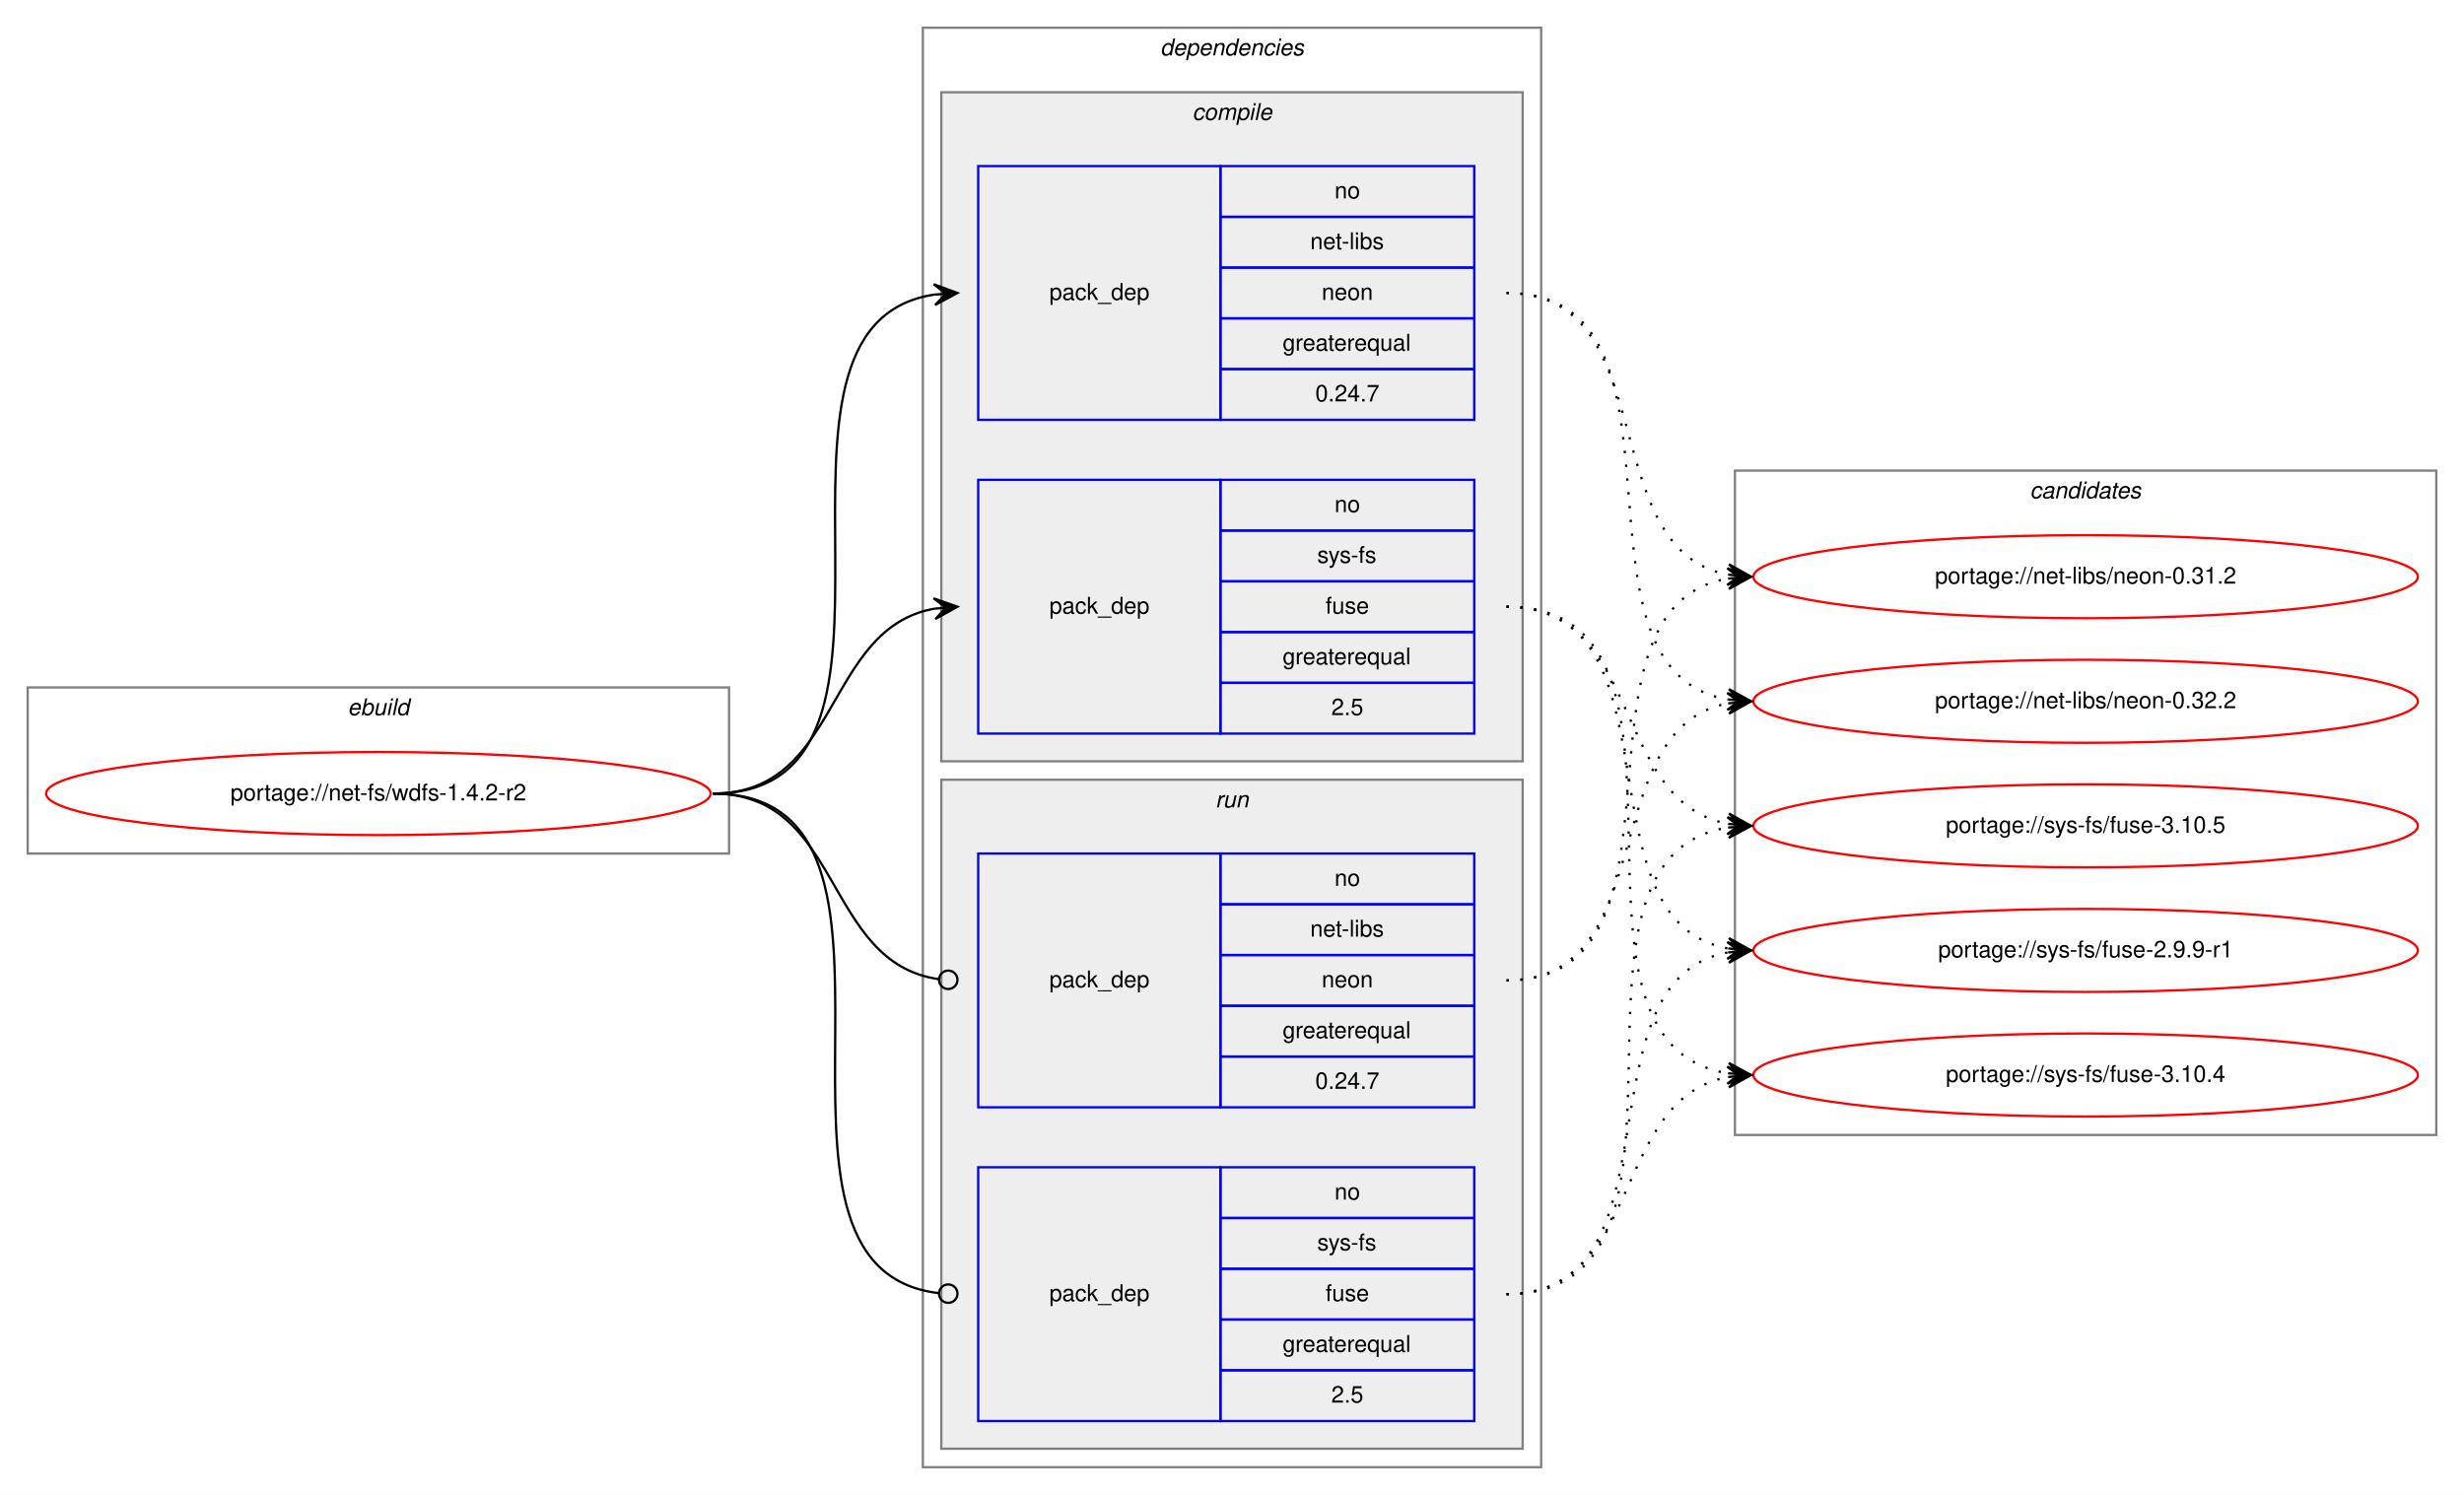
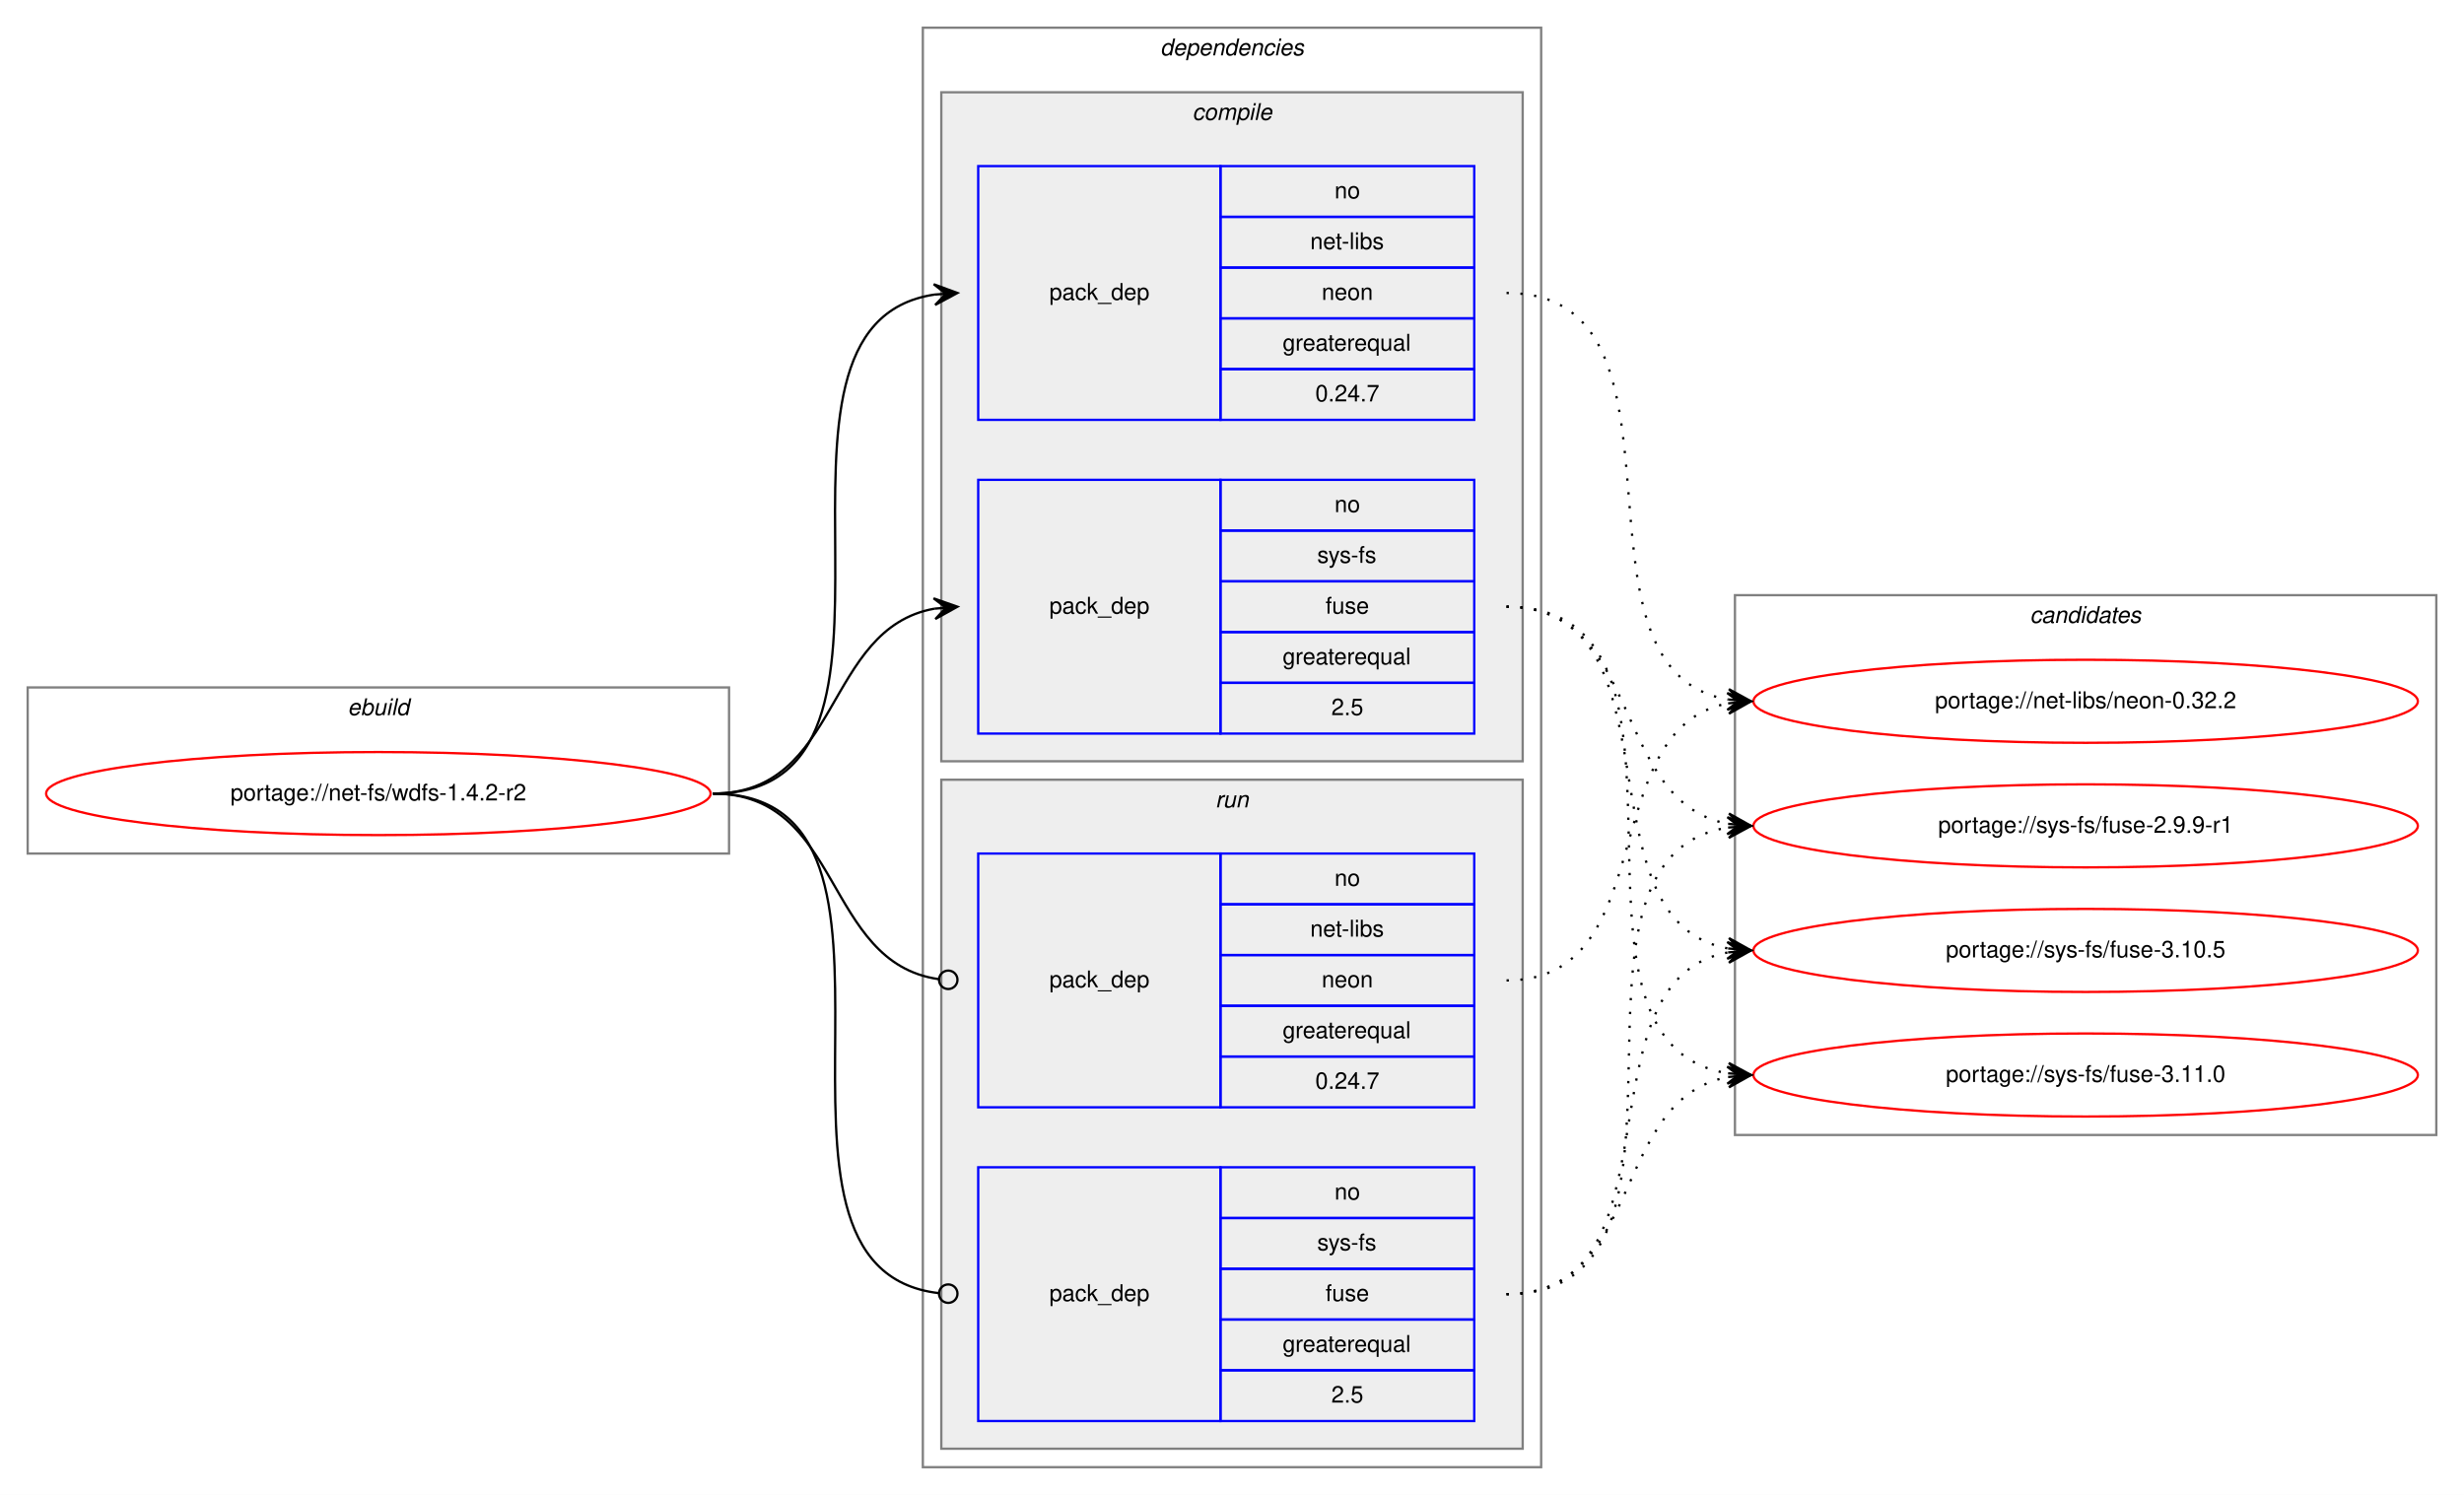
<svg xmlns="http://www.w3.org/2000/svg" xmlns:xlink="http://www.w3.org/1999/xlink" width="1068pt" height="648pt" viewBox="0.00 0.00 1068.00 648.00">
  <g id="graph0" class="graph" transform="scale(1 1) rotate(0) translate(4 644)">
    <polygon fill="white" stroke="transparent" points="-4,4 -4,-644 1064,-644 1064,4 -4,4" />
    <g id="clust1" class="cluster">
      <polygon fill="none" stroke="gray" points="8,-274 8,-346 312,-346 312,-274 8,-274" />
      <text text-anchor="start" x="146.66" y="-334" font-family="Helvetica,sans-Serif" font-style="italic" font-size="10.00">ebuild</text>
    </g>
    <g id="clust2" class="cluster">
      <polygon fill="none" stroke="gray" points="396,-8 396,-632 664,-632 664,-8 396,-8" />
      <text text-anchor="start" x="498.88" y="-620" font-family="Helvetica,sans-Serif" font-style="italic" font-size="10.00">dependencies</text>
    </g>
    <g id="clust3" class="cluster">
      <polygon fill="#eeeeee" stroke="gray" points="404,-314 404,-604 656,-604 656,-314 404,-314" />
      <text text-anchor="start" x="512.78" y="-592" font-family="Helvetica,sans-Serif" font-style="italic" font-size="10.00">compile</text>
    </g>
    <g id="clust7" class="cluster">
      <polygon fill="#eeeeee" stroke="gray" points="404,-16 404,-306 656,-306 656,-16 404,-16" />
      <text text-anchor="start" x="522.78" y="-294" font-family="Helvetica,sans-Serif" font-style="italic" font-size="10.00">run</text>
    </g>
    <g id="clust10" class="cluster">
-       <polygon fill="none" stroke="gray" points="748,-152 748,-440 1052,-440 1052,-152 748,-152" />
-       <text text-anchor="start" x="875.82" y="-428" font-family="Helvetica,sans-Serif" font-style="italic" font-size="10.00">candidates</text>
+       <polygon fill="none" stroke="gray" points="748,-152 748,-386 1052,-386 1052,-152 748,-152" />
+       <text text-anchor="start" x="875.82" y="-374" font-family="Helvetica,sans-Serif" font-style="italic" font-size="10.00">candidates</text>
    </g>
    <g id="node1" class="node">
      <g id="a_node1">
        <a xlink:href="../net-fs/wdfs-1.4.2-r2.svg" xlink:title="portage://net-fs/wdfs-1.4.2-r2">
          <ellipse fill="none" stroke="red" cx="160" cy="-300" rx="144" ry="18" />
          <text text-anchor="middle" x="160" y="-297" font-family="Helvetica,sans-Serif" font-size="10.00">portage://net-fs/wdfs-1.4.2-r2</text>
        </a>
      </g>
    </g>
    <g id="node2" class="node">
      <polygon fill="none" stroke="blue" points="420,-462 420,-572 525,-572 525,-462 420,-462" />
      <text text-anchor="start" x="450.82" y="-514" font-family="Helvetica,sans-Serif" font-size="10.00">pack_dep</text>
      <polygon fill="none" stroke="blue" points="525,-550 525,-572 635,-572 635,-550 525,-550" />
      <text text-anchor="start" x="574.44" y="-558" font-family="Helvetica,sans-Serif" font-size="10.00">no</text>
      <polygon fill="none" stroke="blue" points="525,-528 525,-550 635,-550 635,-528 525,-528" />
      <text text-anchor="start" x="563.89" y="-536" font-family="Helvetica,sans-Serif" font-size="10.00">net-libs</text>
      <polygon fill="none" stroke="blue" points="525,-506 525,-528 635,-528 635,-506 525,-506" />
      <text text-anchor="start" x="568.88" y="-514" font-family="Helvetica,sans-Serif" font-size="10.00">neon</text>
      <polygon fill="none" stroke="blue" points="525,-484 525,-506 635,-506 635,-484 525,-484" />
      <text text-anchor="start" x="551.94" y="-492" font-family="Helvetica,sans-Serif" font-size="10.00">greaterequal</text>
      <polygon fill="none" stroke="blue" points="525,-462 525,-484 635,-484 635,-462 525,-462" />
      <text text-anchor="start" x="566.1" y="-470" font-family="Helvetica,sans-Serif" font-size="10.00">0.24.7</text>
    </g>
    <g id="edge1" class="edge">
      <path fill="none" stroke="black" d="M305,-300C408.77,-300 310.64,-502.83 401.01,-516.3" />
      <polygon fill="black" stroke="black" points="411,-517 400.71,-520.79 406.01,-516.65 401.02,-516.3 401.02,-516.3 401.02,-516.3 406.01,-516.65 401.34,-511.81 411,-517 411,-517" />
    </g>
    <g id="node3" class="node">
      <polygon fill="none" stroke="blue" points="420,-326 420,-436 525,-436 525,-326 420,-326" />
      <text text-anchor="start" x="450.82" y="-378" font-family="Helvetica,sans-Serif" font-size="10.00">pack_dep</text>
      <polygon fill="none" stroke="blue" points="525,-414 525,-436 635,-436 635,-414 525,-414" />
      <text text-anchor="start" x="574.44" y="-422" font-family="Helvetica,sans-Serif" font-size="10.00">no</text>
      <polygon fill="none" stroke="blue" points="525,-392 525,-414 635,-414 635,-392 525,-392" />
      <text text-anchor="start" x="566.95" y="-400" font-family="Helvetica,sans-Serif" font-size="10.00">sys-fs</text>
      <polygon fill="none" stroke="blue" points="525,-370 525,-392 635,-392 635,-370 525,-370" />
      <text text-anchor="start" x="570.55" y="-378" font-family="Helvetica,sans-Serif" font-size="10.00">fuse</text>
      <polygon fill="none" stroke="blue" points="525,-348 525,-370 635,-370 635,-348 525,-348" />
      <text text-anchor="start" x="551.94" y="-356" font-family="Helvetica,sans-Serif" font-size="10.00">greaterequal</text>
      <polygon fill="none" stroke="blue" points="525,-326 525,-348 635,-348 635,-326 525,-326" />
      <text text-anchor="start" x="573.05" y="-334" font-family="Helvetica,sans-Serif" font-size="10.00">2.5</text>
    </g>
    <g id="edge2" class="edge">
      <path fill="none" stroke="black" d="M305,-300C360.7,-300 352.97,-371.49 400.99,-380.15" />
      <polygon fill="black" stroke="black" points="411,-381 400.65,-384.63 406.02,-380.57 401.04,-380.15 401.04,-380.15 401.04,-380.15 406.02,-380.57 401.42,-375.67 411,-381 411,-381" />
    </g>
    <g id="node4" class="node">
      <polygon fill="none" stroke="blue" points="420,-164 420,-274 525,-274 525,-164 420,-164" />
      <text text-anchor="start" x="450.82" y="-216" font-family="Helvetica,sans-Serif" font-size="10.00">pack_dep</text>
      <polygon fill="none" stroke="blue" points="525,-252 525,-274 635,-274 635,-252 525,-252" />
      <text text-anchor="start" x="574.44" y="-260" font-family="Helvetica,sans-Serif" font-size="10.00">no</text>
      <polygon fill="none" stroke="blue" points="525,-230 525,-252 635,-252 635,-230 525,-230" />
      <text text-anchor="start" x="563.89" y="-238" font-family="Helvetica,sans-Serif" font-size="10.00">net-libs</text>
      <polygon fill="none" stroke="blue" points="525,-208 525,-230 635,-230 635,-208 525,-208" />
      <text text-anchor="start" x="568.88" y="-216" font-family="Helvetica,sans-Serif" font-size="10.00">neon</text>
      <polygon fill="none" stroke="blue" points="525,-186 525,-208 635,-208 635,-186 525,-186" />
      <text text-anchor="start" x="551.94" y="-194" font-family="Helvetica,sans-Serif" font-size="10.00">greaterequal</text>
      <polygon fill="none" stroke="blue" points="525,-164 525,-186 635,-186 635,-164 525,-164" />
      <text text-anchor="start" x="566.1" y="-172" font-family="Helvetica,sans-Serif" font-size="10.00">0.24.7</text>
    </g>
    <g id="edge3" class="edge">
      <path fill="none" stroke="black" d="M305,-300C361.4,-300 352.77,-226.72 402.81,-219.56" />
      <ellipse fill="none" stroke="black" cx="407.01" cy="-219.27" rx="4" ry="4" />
    </g>
    <g id="node5" class="node">
      <polygon fill="none" stroke="blue" points="420,-28 420,-138 525,-138 525,-28 420,-28" />
      <text text-anchor="start" x="450.82" y="-80" font-family="Helvetica,sans-Serif" font-size="10.00">pack_dep</text>
      <polygon fill="none" stroke="blue" points="525,-116 525,-138 635,-138 635,-116 525,-116" />
      <text text-anchor="start" x="574.44" y="-124" font-family="Helvetica,sans-Serif" font-size="10.00">no</text>
      <polygon fill="none" stroke="blue" points="525,-94 525,-116 635,-116 635,-94 525,-94" />
      <text text-anchor="start" x="566.95" y="-102" font-family="Helvetica,sans-Serif" font-size="10.00">sys-fs</text>
      <polygon fill="none" stroke="blue" points="525,-72 525,-94 635,-94 635,-72 525,-72" />
      <text text-anchor="start" x="570.55" y="-80" font-family="Helvetica,sans-Serif" font-size="10.00">fuse</text>
      <polygon fill="none" stroke="blue" points="525,-50 525,-72 635,-72 635,-50 525,-50" />
      <text text-anchor="start" x="551.94" y="-58" font-family="Helvetica,sans-Serif" font-size="10.00">greaterequal</text>
      <polygon fill="none" stroke="blue" points="525,-28 525,-50 635,-50 635,-28 525,-28" />
      <text text-anchor="start" x="573.05" y="-36" font-family="Helvetica,sans-Serif" font-size="10.00">2.5</text>
    </g>
    <g id="edge4" class="edge">
      <path fill="none" stroke="black" d="M305,-300C409.51,-300 309.24,-94.29 402.95,-83.44" />
      <ellipse fill="none" stroke="black" cx="407.01" cy="-83.22" rx="4" ry="4" />
    </g>
    <g id="node6" class="node">
      <g id="a_node6">
-         <a xlink:href="../net-libs/neon-0.31.2.svg" xlink:title="portage://net-libs/neon-0.31.2">
-           <ellipse fill="none" stroke="red" cx="900" cy="-394" rx="144" ry="18" />
-           <text text-anchor="middle" x="900" y="-391" font-family="Helvetica,sans-Serif" font-size="10.00">portage://net-libs/neon-0.31.2</text>
-         </a>
-       </g>
-     </g>
-     <g id="edge5" class="edge">
-       <path fill="none" stroke="black" stroke-dasharray="1,5" d="M649,-517C717.5,-517 686.44,-406.18 744.83,-394.92" />
-       <polygon fill="black" stroke="black" points="755,-394 745.45,-399.38 750.02,-394.45 745.04,-394.9 745.04,-394.9 745.04,-394.9 750.02,-394.45 744.64,-390.42 755,-394 755,-394" />
-     </g>
-     <g id="node7" class="node">
-       <g id="a_node7">
        <a xlink:href="../net-libs/neon-0.32.2.svg" xlink:title="portage://net-libs/neon-0.32.2">
          <ellipse fill="none" stroke="red" cx="900" cy="-340" rx="144" ry="18" />
          <text text-anchor="middle" x="900" y="-337" font-family="Helvetica,sans-Serif" font-size="10.00">portage://net-libs/neon-0.32.2</text>
        </a>
      </g>
    </g>
-     <g id="edge6" class="edge">
+     <g id="edge5" class="edge">
      <path fill="none" stroke="black" stroke-dasharray="1,5" d="M649,-517C737.11,-517 669.09,-353.56 745.01,-340.79" />
      <polygon fill="black" stroke="black" points="755,-340 745.39,-345.27 750.02,-340.39 745.03,-340.79 745.03,-340.79 745.03,-340.79 750.02,-340.39 744.68,-336.3 755,-340 755,-340" />
    </g>
+     <g id="node7" class="node">
+       <g id="a_node7">
+         <a xlink:href="../sys-fs/fuse-2.9.9-r1.svg" xlink:title="portage://sys-fs/fuse-2.9.9-r1">
+           <ellipse fill="none" stroke="red" cx="900" cy="-286" rx="144" ry="18" />
+           <text text-anchor="middle" x="900" y="-283" font-family="Helvetica,sans-Serif" font-size="10.00">portage://sys-fs/fuse-2.9.9-r1</text>
+         </a>
+       </g>
+     </g>
+     <g id="edge6" class="edge">
+       <path fill="none" stroke="black" stroke-dasharray="1,5" d="M649,-381C708.68,-381 693.79,-296.46 745.03,-286.88" />
+       <polygon fill="black" stroke="black" points="755,-286 745.43,-291.36 750.02,-286.44 745.04,-286.88 745.04,-286.88 745.04,-286.88 750.02,-286.44 744.64,-282.4 755,-286 755,-286" />
+     </g>
    <g id="node8" class="node">
      <g id="a_node8">
-         <a xlink:href="../sys-fs/fuse-2.9.9-r1.svg" xlink:title="portage://sys-fs/fuse-2.9.9-r1">
+         <a xlink:href="../sys-fs/fuse-3.10.5.svg" xlink:title="portage://sys-fs/fuse-3.10.5">
          <ellipse fill="none" stroke="red" cx="900" cy="-232" rx="144" ry="18" />
-           <text text-anchor="middle" x="900" y="-229" font-family="Helvetica,sans-Serif" font-size="10.00">portage://sys-fs/fuse-2.9.9-r1</text>
+           <text text-anchor="middle" x="900" y="-229" font-family="Helvetica,sans-Serif" font-size="10.00">portage://sys-fs/fuse-3.10.5</text>
        </a>
      </g>
    </g>
    <g id="edge7" class="edge">
      <path fill="none" stroke="black" stroke-dasharray="1,5" d="M649,-381C726.62,-381 678.53,-245.09 744.86,-232.88" />
      <polygon fill="black" stroke="black" points="755,-232 745.42,-237.34 750.02,-232.43 745.04,-232.86 745.04,-232.86 745.04,-232.86 750.02,-232.43 744.65,-228.38 755,-232 755,-232" />
    </g>
    <g id="node9" class="node">
      <g id="a_node9">
-         <a xlink:href="../sys-fs/fuse-3.10.4.svg" xlink:title="portage://sys-fs/fuse-3.10.4">
+         <a xlink:href="../sys-fs/fuse-3.11.0.svg" xlink:title="portage://sys-fs/fuse-3.11.0">
          <ellipse fill="none" stroke="red" cx="900" cy="-178" rx="144" ry="18" />
-           <text text-anchor="middle" x="900" y="-175" font-family="Helvetica,sans-Serif" font-size="10.00">portage://sys-fs/fuse-3.10.4</text>
+           <text text-anchor="middle" x="900" y="-175" font-family="Helvetica,sans-Serif" font-size="10.00">portage://sys-fs/fuse-3.11.0</text>
        </a>
      </g>
    </g>
    <g id="edge8" class="edge">
      <path fill="none" stroke="black" stroke-dasharray="1,5" d="M649,-381C747.2,-381 659.83,-192.02 744.99,-178.74" />
      <polygon fill="black" stroke="black" points="755,-178 745.36,-183.22 750.01,-178.37 745.03,-178.73 745.03,-178.73 745.03,-178.73 750.01,-178.37 744.7,-174.24 755,-178 755,-178" />
    </g>
-     <g id="node10" class="node">
-       <g id="a_node10">
-         <a xlink:href="../sys-fs/fuse-3.10.5.svg" xlink:title="portage://sys-fs/fuse-3.10.5">
-           <ellipse fill="none" stroke="red" cx="900" cy="-286" rx="144" ry="18" />
-           <text text-anchor="middle" x="900" y="-283" font-family="Helvetica,sans-Serif" font-size="10.00">portage://sys-fs/fuse-3.10.5</text>
-         </a>
-       </g>
-     </g>
    <g id="edge9" class="edge">
-       <path fill="none" stroke="black" stroke-dasharray="1,5" d="M649,-381C708.68,-381 693.79,-296.46 745.03,-286.88" />
-       <polygon fill="black" stroke="black" points="755,-286 745.43,-291.36 750.02,-286.44 745.04,-286.88 745.04,-286.88 745.04,-286.88 750.02,-286.44 744.64,-282.4 755,-286 755,-286" />
-     </g>
-     <g id="edge10" class="edge">
-       <path fill="none" stroke="black" stroke-dasharray="1,5" d="M649,-219C736.2,-219 670.01,-379.94 744.63,-393.14" />
-       <polygon fill="black" stroke="black" points="755,-394 744.66,-397.66 750.02,-393.59 745.03,-393.17 745.03,-393.17 745.03,-393.17 750.02,-393.59 745.41,-388.69 755,-394 755,-394" />
-     </g>
-     <g id="edge11" class="edge">
      <path fill="none" stroke="black" stroke-dasharray="1,5" d="M649,-219C716.86,-219 686.98,-328.02 744.92,-339.1" />
      <polygon fill="black" stroke="black" points="755,-340 744.64,-343.59 750.02,-339.55 745.04,-339.11 745.04,-339.11 745.04,-339.11 750.02,-339.55 745.44,-334.62 755,-340 755,-340" />
    </g>
-     <g id="edge12" class="edge">
+     <g id="edge10" class="edge">
+       <path fill="none" stroke="black" stroke-dasharray="1,5" d="M649,-83C747.2,-83 659.83,-271.98 744.99,-285.26" />
+       <polygon fill="black" stroke="black" points="755,-286 744.7,-289.76 750.01,-285.63 745.03,-285.27 745.03,-285.27 745.03,-285.27 750.01,-285.63 745.36,-280.78 755,-286 755,-286" />
+     </g>
+     <g id="edge11" class="edge">
      <path fill="none" stroke="black" stroke-dasharray="1,5" d="M649,-83C726.62,-83 678.53,-218.91 744.86,-231.12" />
      <polygon fill="black" stroke="black" points="755,-232 744.65,-235.62 750.02,-231.57 745.04,-231.14 745.04,-231.14 745.04,-231.14 750.02,-231.57 745.42,-226.66 755,-232 755,-232" />
    </g>
-     <g id="edge13" class="edge">
+     <g id="edge12" class="edge">
      <path fill="none" stroke="black" stroke-dasharray="1,5" d="M649,-83C708.68,-83 693.79,-167.54 745.03,-177.12" />
      <polygon fill="black" stroke="black" points="755,-178 744.64,-181.6 750.02,-177.56 745.04,-177.12 745.04,-177.12 745.04,-177.12 750.02,-177.56 745.43,-172.64 755,-178 755,-178" />
    </g>
-     <g id="edge14" class="edge">
-       <path fill="none" stroke="black" stroke-dasharray="1,5" d="M649,-83C747.2,-83 659.83,-271.98 744.99,-285.26" />
-       <polygon fill="black" stroke="black" points="755,-286 744.7,-289.76 750.01,-285.63 745.03,-285.27 745.03,-285.27 745.03,-285.27 750.01,-285.63 745.36,-280.78 755,-286 755,-286" />
-     </g>
  </g>
</svg>
